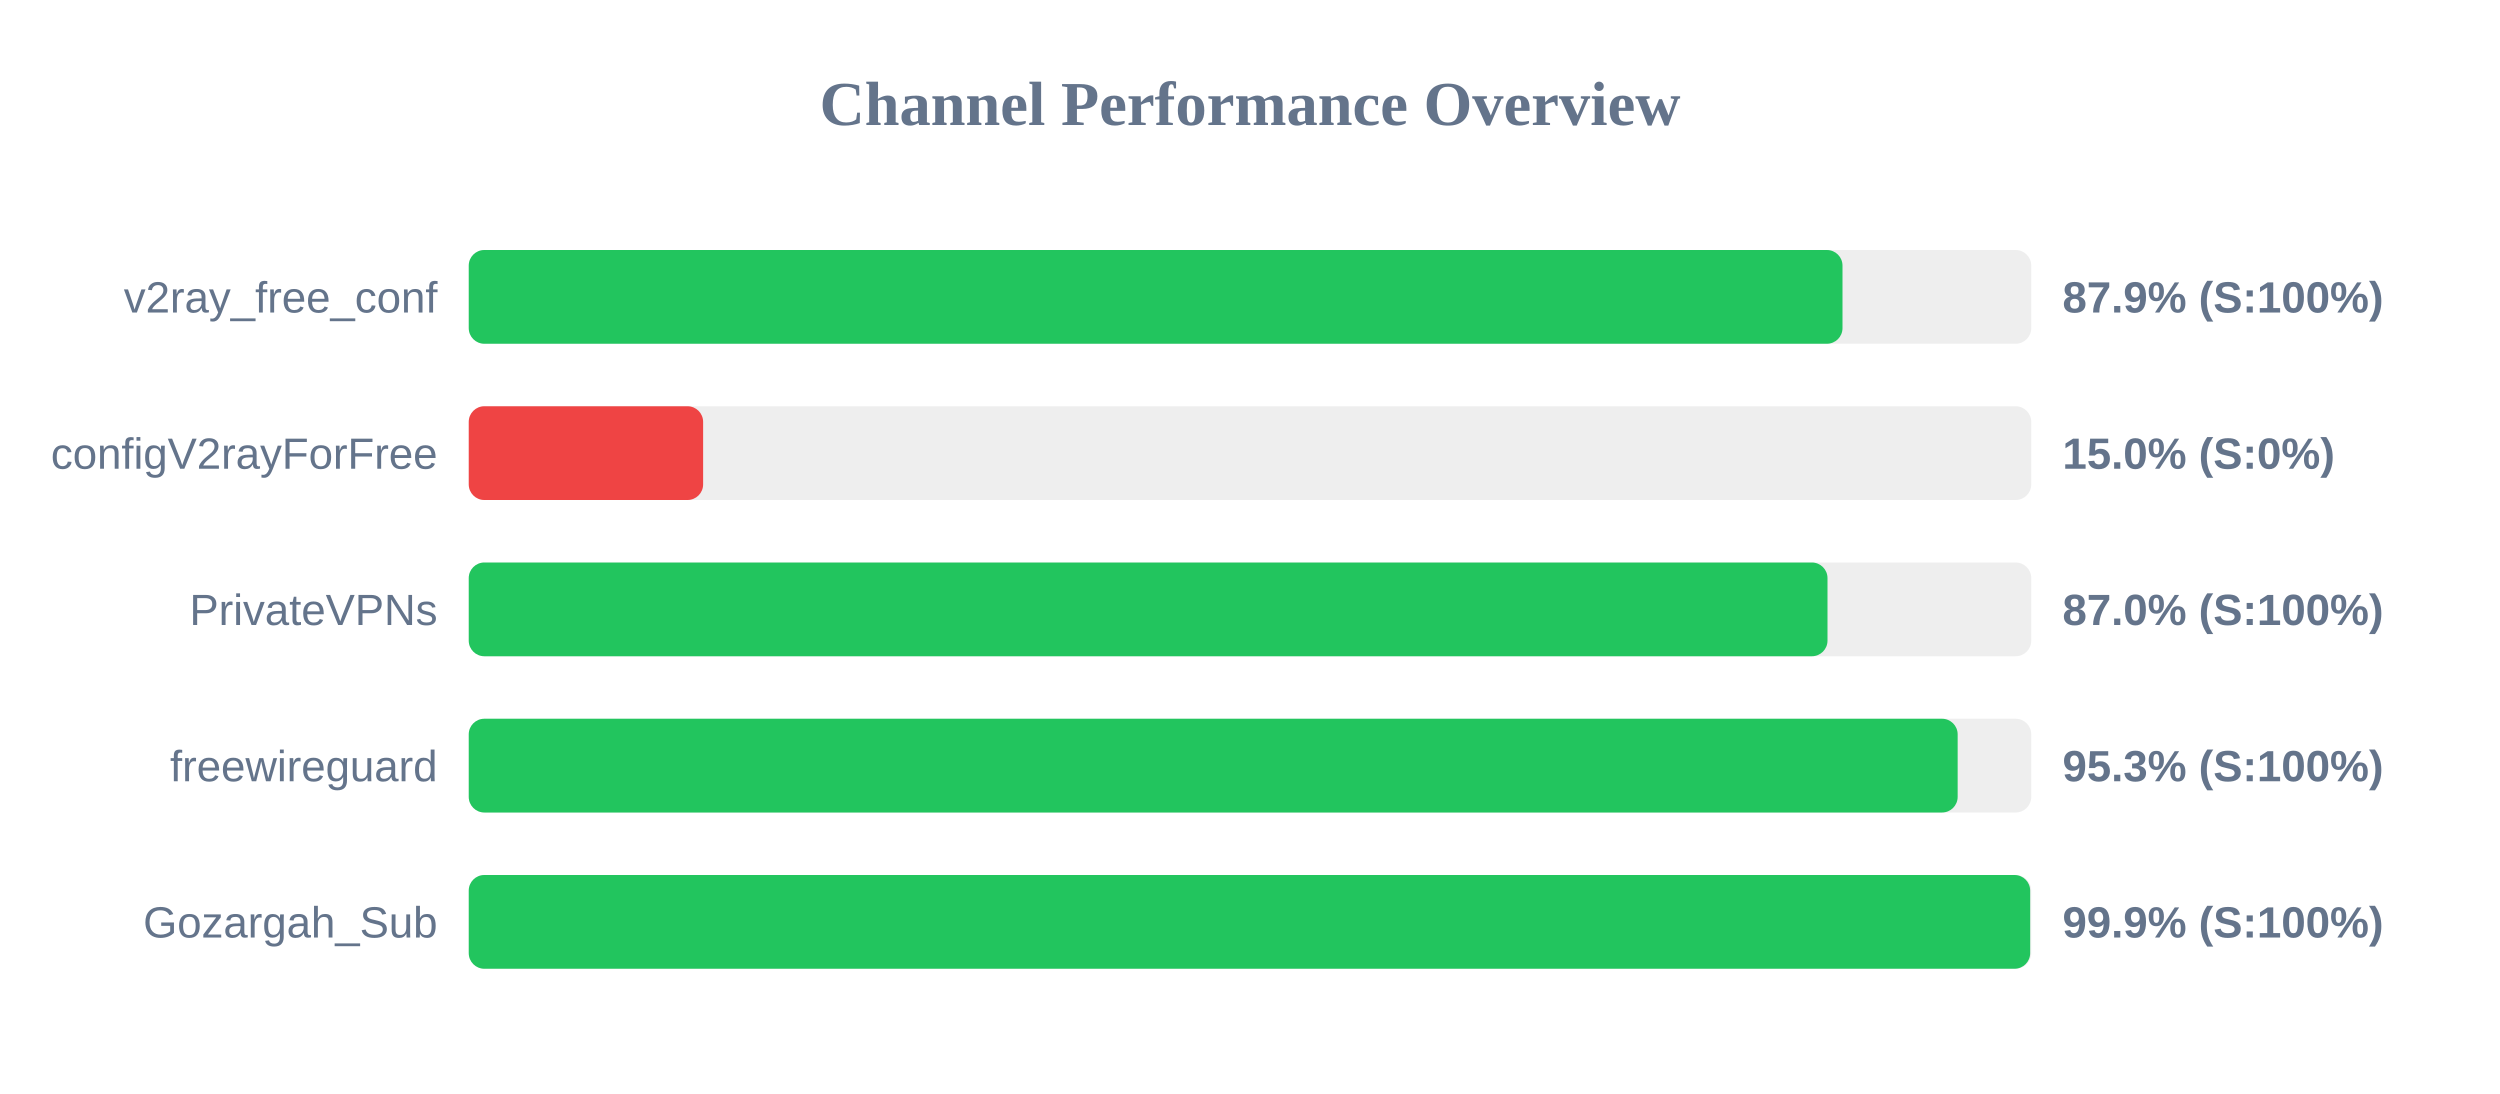
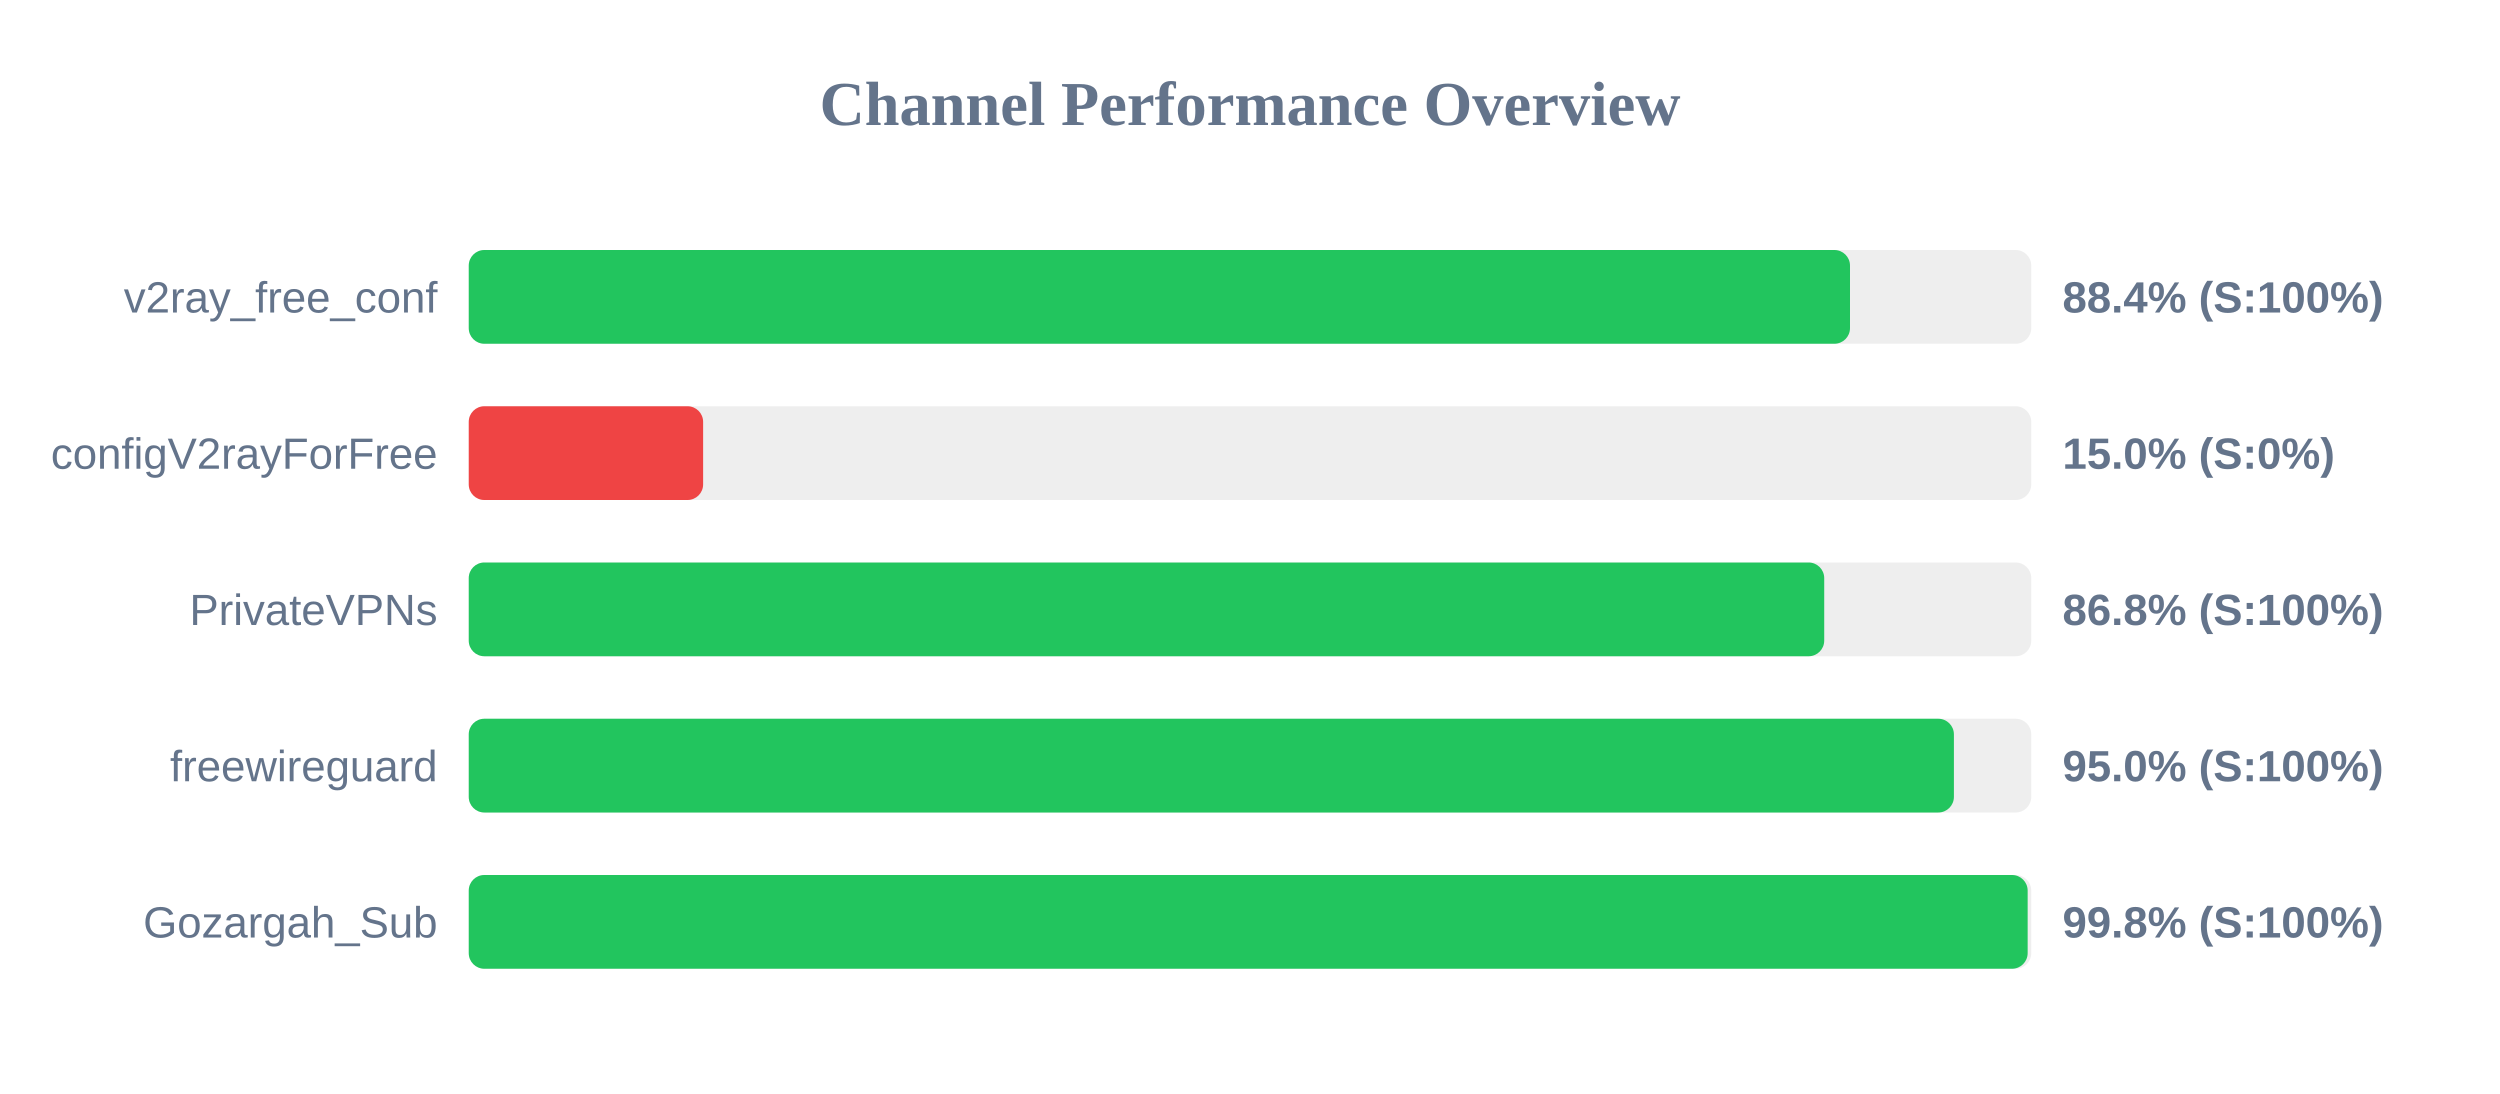
<svg xmlns="http://www.w3.org/2000/svg" width="800" height="350" version="1.1">
  <style>
        .row { font: 14px Arial; fill: #64748b; }
        .score { font: bold 14px Arial; fill: #64748b; }
    </style>
  <text x="400" y="40" text-anchor="middle" font-size="20px" font-weight="bold" fill="#64748b">Channel Performance Overview</text>
  <rect x="150" y="80" width="500" height="30" fill="#eee" rx="5" />
-   <rect x="150" y="80" width="439.6" height="30" fill="#22c55e" rx="5" />
+   <rect x="150" y="80" width="442.0" height="30" fill="#22c55e" rx="5" />
  <text x="140" y="100" text-anchor="end" class="row">v2ray_free_conf</text>
-   <text x="660" y="100" text-anchor="start" class="score">87.9% (S:100%)</text>
+   <text x="660" y="100" text-anchor="start" class="score">88.4% (S:100%)</text>
  <rect x="150" y="130" width="500" height="30" fill="#eee" rx="5" />
  <rect x="150" y="130" width="75.0" height="30" fill="#ef4444" rx="5" />
  <text x="140" y="150" text-anchor="end" class="row">configV2rayForFree</text>
  <text x="660" y="150" text-anchor="start" class="score">15.0% (S:0%)</text>
  <rect x="150" y="180" width="500" height="30" fill="#eee" rx="5" />
-   <rect x="150" y="180" width="434.8" height="30" fill="#22c55e" rx="5" />
+   <rect x="150" y="180" width="433.75" height="30" fill="#22c55e" rx="5" />
  <text x="140" y="200" text-anchor="end" class="row">PrivateVPNs</text>
-   <text x="660" y="200" text-anchor="start" class="score">87.0% (S:100%)</text>
+   <text x="660" y="200" text-anchor="start" class="score">86.8% (S:100%)</text>
  <rect x="150" y="230" width="500" height="30" fill="#eee" rx="5" />
-   <rect x="150" y="230" width="476.45" height="30" fill="#22c55e" rx="5" />
+   <rect x="150" y="230" width="475.25" height="30" fill="#22c55e" rx="5" />
  <text x="140" y="250" text-anchor="end" class="row">freewireguard</text>
-   <text x="660" y="250" text-anchor="start" class="score">95.3% (S:100%)</text>
+   <text x="660" y="250" text-anchor="start" class="score">95.0% (S:100%)</text>
  <rect x="150" y="280" width="500" height="30" fill="#eee" rx="5" />
-   <rect x="150" y="280" width="499.65" height="30" fill="#22c55e" rx="5" />
+   <rect x="150" y="280" width="498.85" height="30" fill="#22c55e" rx="5" />
  <text x="140" y="300" text-anchor="end" class="row">Gozargah_Sub</text>
-   <text x="660" y="300" text-anchor="start" class="score">99.9% (S:100%)</text>
+   <text x="660" y="300" text-anchor="start" class="score">99.8% (S:100%)</text>
</svg>
